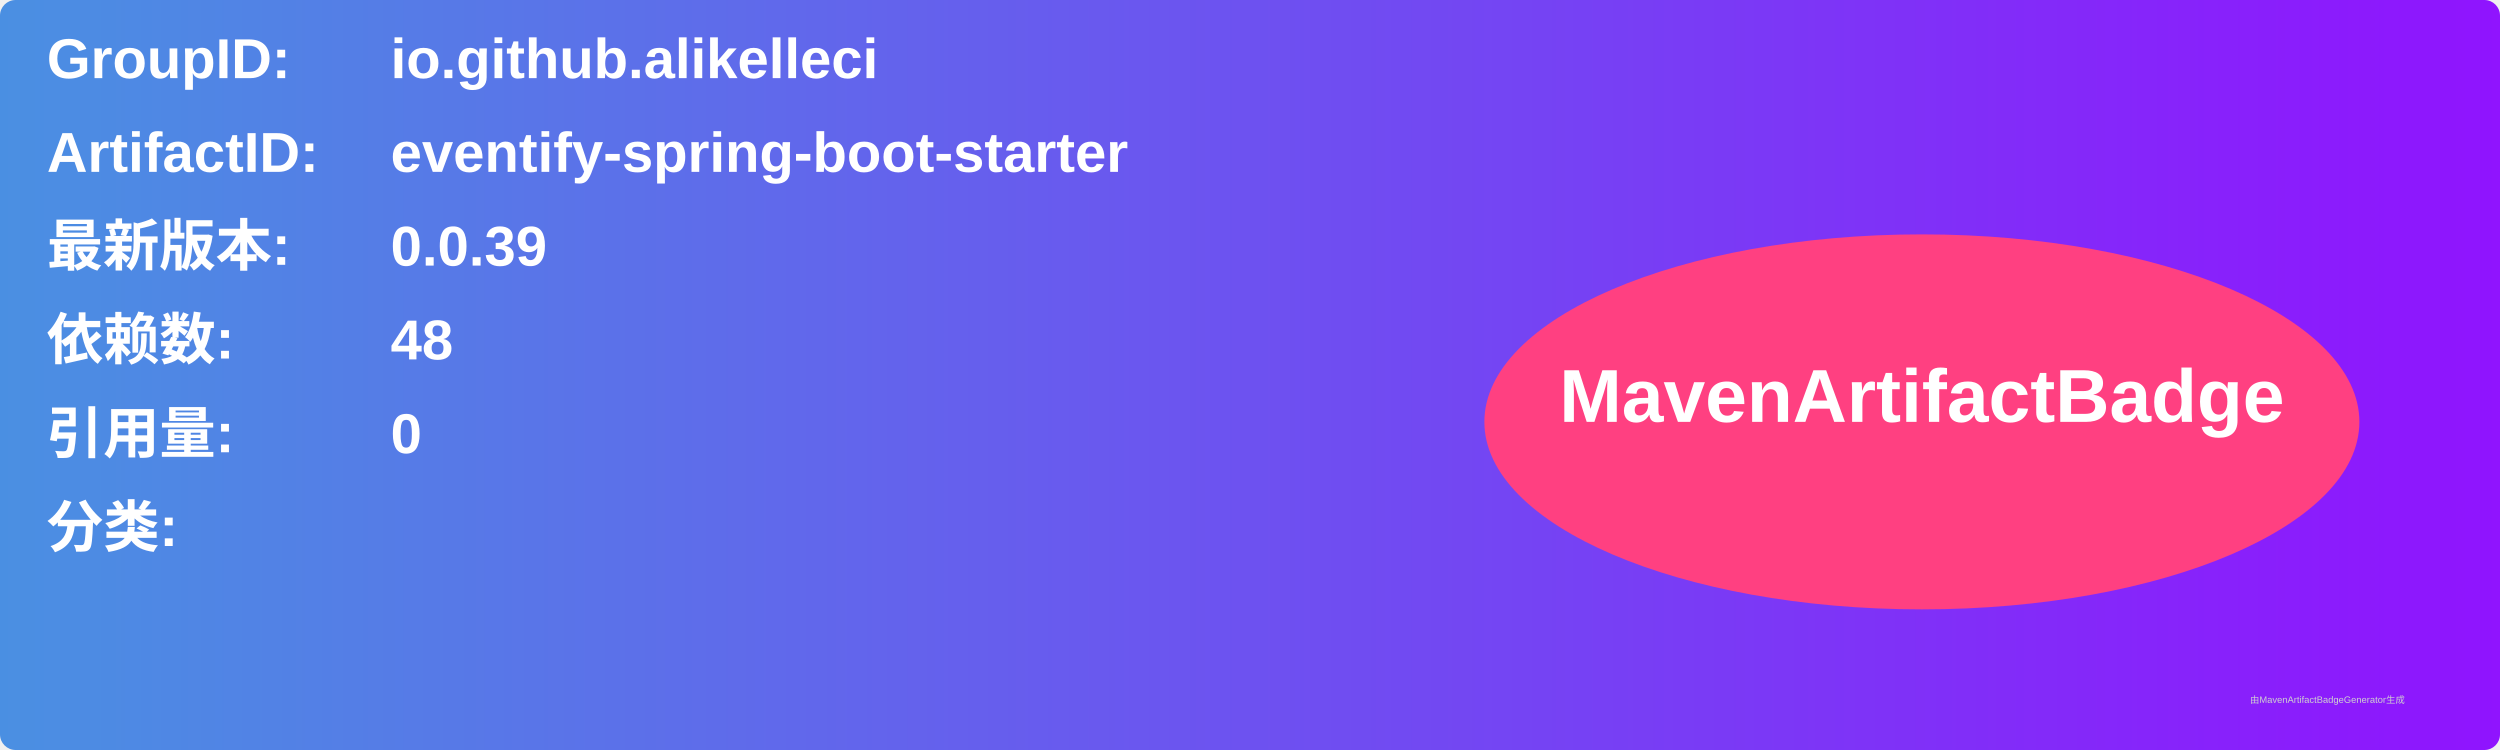
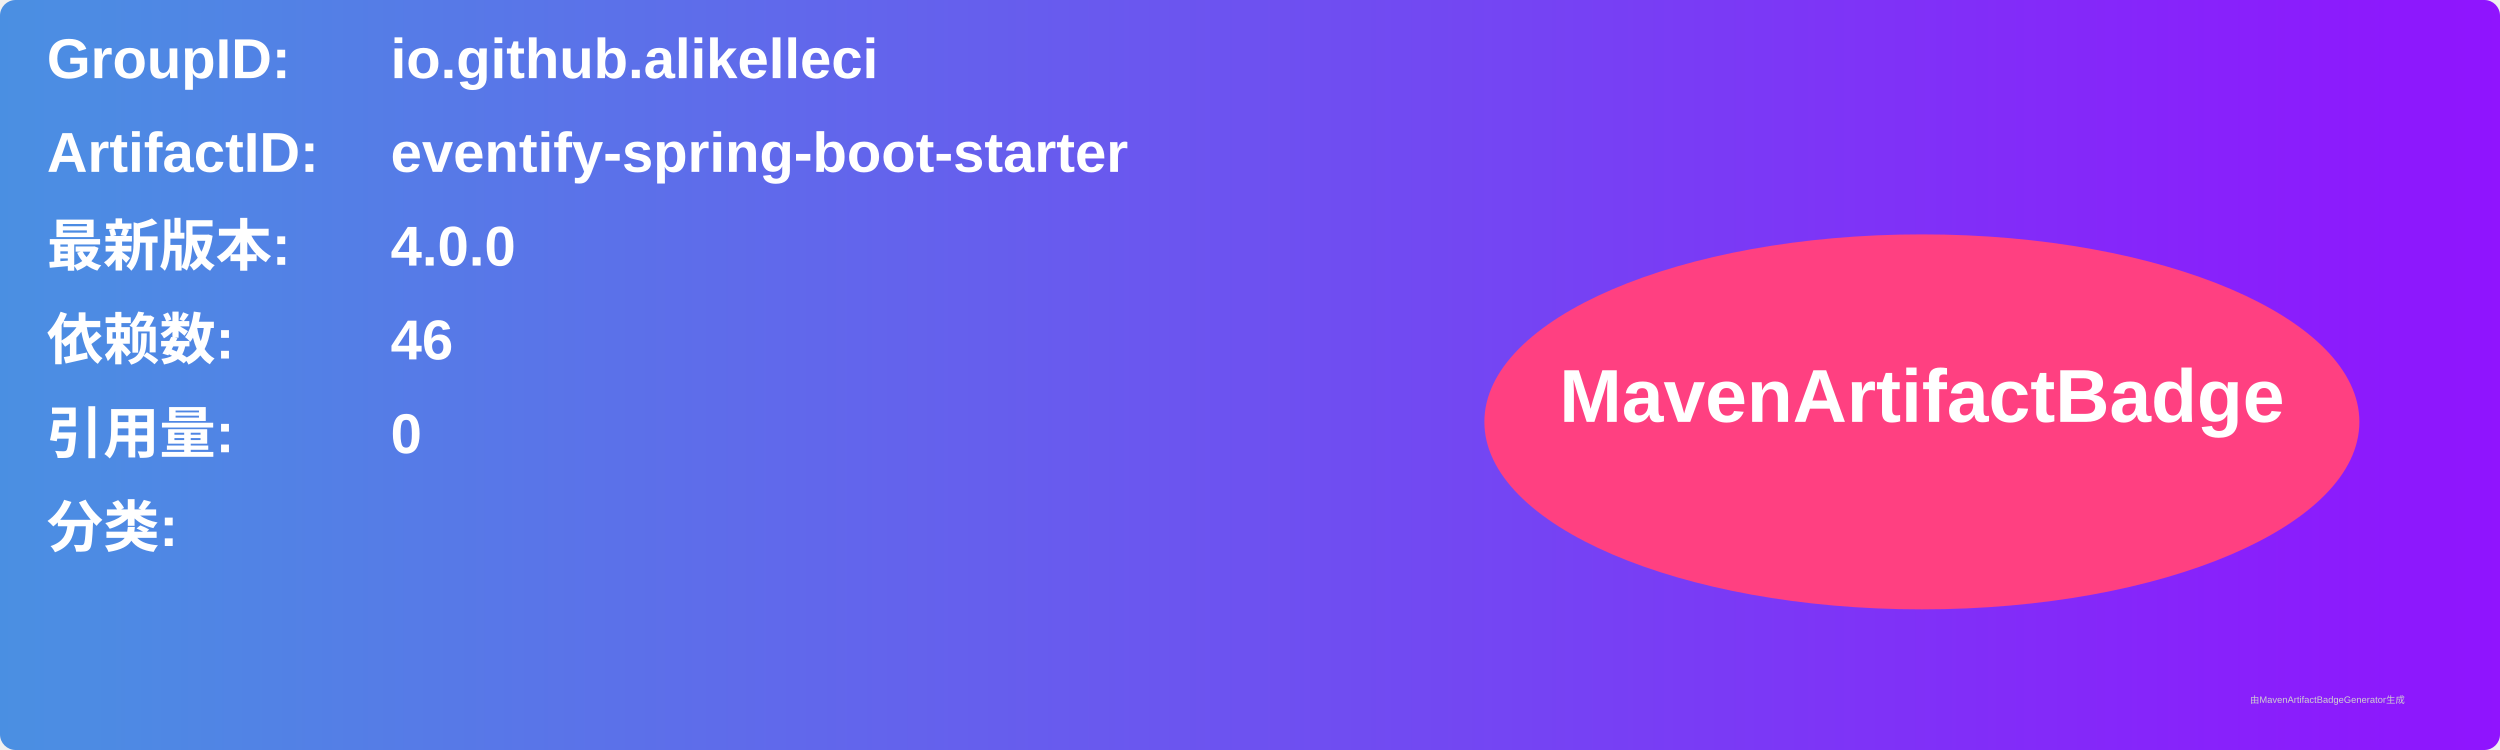
<svg xmlns="http://www.w3.org/2000/svg" width="800" height="240" viewBox="0 0 800 240">
  <linearGradient id="grad" x1="0%" y1="0%" x2="100%" y2="0%">
    <stop offset="0%" stop-color="#4a90e2" />
    <stop offset="100%" stop-color="#9013fe" />
  </linearGradient>
  <rect width="100%" height="100%" rx="5" ry="5" fill="url(#grad)" />
  <g transform="translate(15, 15)">
    <text x="0" y="10" font-family="Arial" font-size="18" fill="white" font-weight="bold" width="260">GroupID:</text>
    <text x="110" y="10" font-family="Arial" font-size="18" fill="white" font-weight="bold" width="460">io.github.alikelleci</text>
    <text x="0" y="40" font-family="Arial" font-size="18" fill="white" font-weight="bold" width="260">ArtifactID:</text>
    <text x="110" y="40" font-family="Arial" font-size="18" fill="white" font-weight="bold" width="460">eventify-spring-boot-starter</text>
    <text x="0" y="70" font-family="Arial" font-size="18" fill="white" font-weight="bold">最新版本:</text>
    <text x="110" y="70" font-family="Arial" font-size="18" fill="white" font-weight="bold">
-       <tspan font-weight="bold">0.0.39</tspan>
+       <tspan font-weight="bold">4.0.0</tspan>
    </text>
    <text x="0" y="100" font-family="Arial" font-size="18" fill="white" font-weight="bold">依赖数: </text>
    <text x="110" y="100" font-family="Arial" font-size="18" fill="white">
-       <tspan font-weight="bold">48</tspan>
+       <tspan font-weight="bold">46</tspan>
    </text>
    <text x="0" y="130" font-family="Arial" font-size="18" fill="white" font-weight="bold">引用量: </text>
    <text x="110" y="130" font-family="Arial" font-size="18" fill="white">
      <tspan font-weight="bold">0</tspan>
    </text>
    <text x="0" y="160" font-family="Arial" font-size="18" fill="white" font-weight="bold">分类:</text>
    <text x="10" y="190" font-family="Arial" font-size="10" fill="white">
      <tspan font-weight="bold" />
    </text>
    <ellipse cx="600" cy="120" rx="140" ry="60" fill="#ff4081" />
    <text x="600" y="120" text-anchor="middle" font-family="Arial" font-size="24" fill="white" font-weight="bold">MavenArtifactBadge</text>
  </g>
  <text x="720" y="225" font-family="Arial" font-size="3" fill="#d0d0d0">由MavenArtifactBadgeGenerator生成</text>
</svg>
